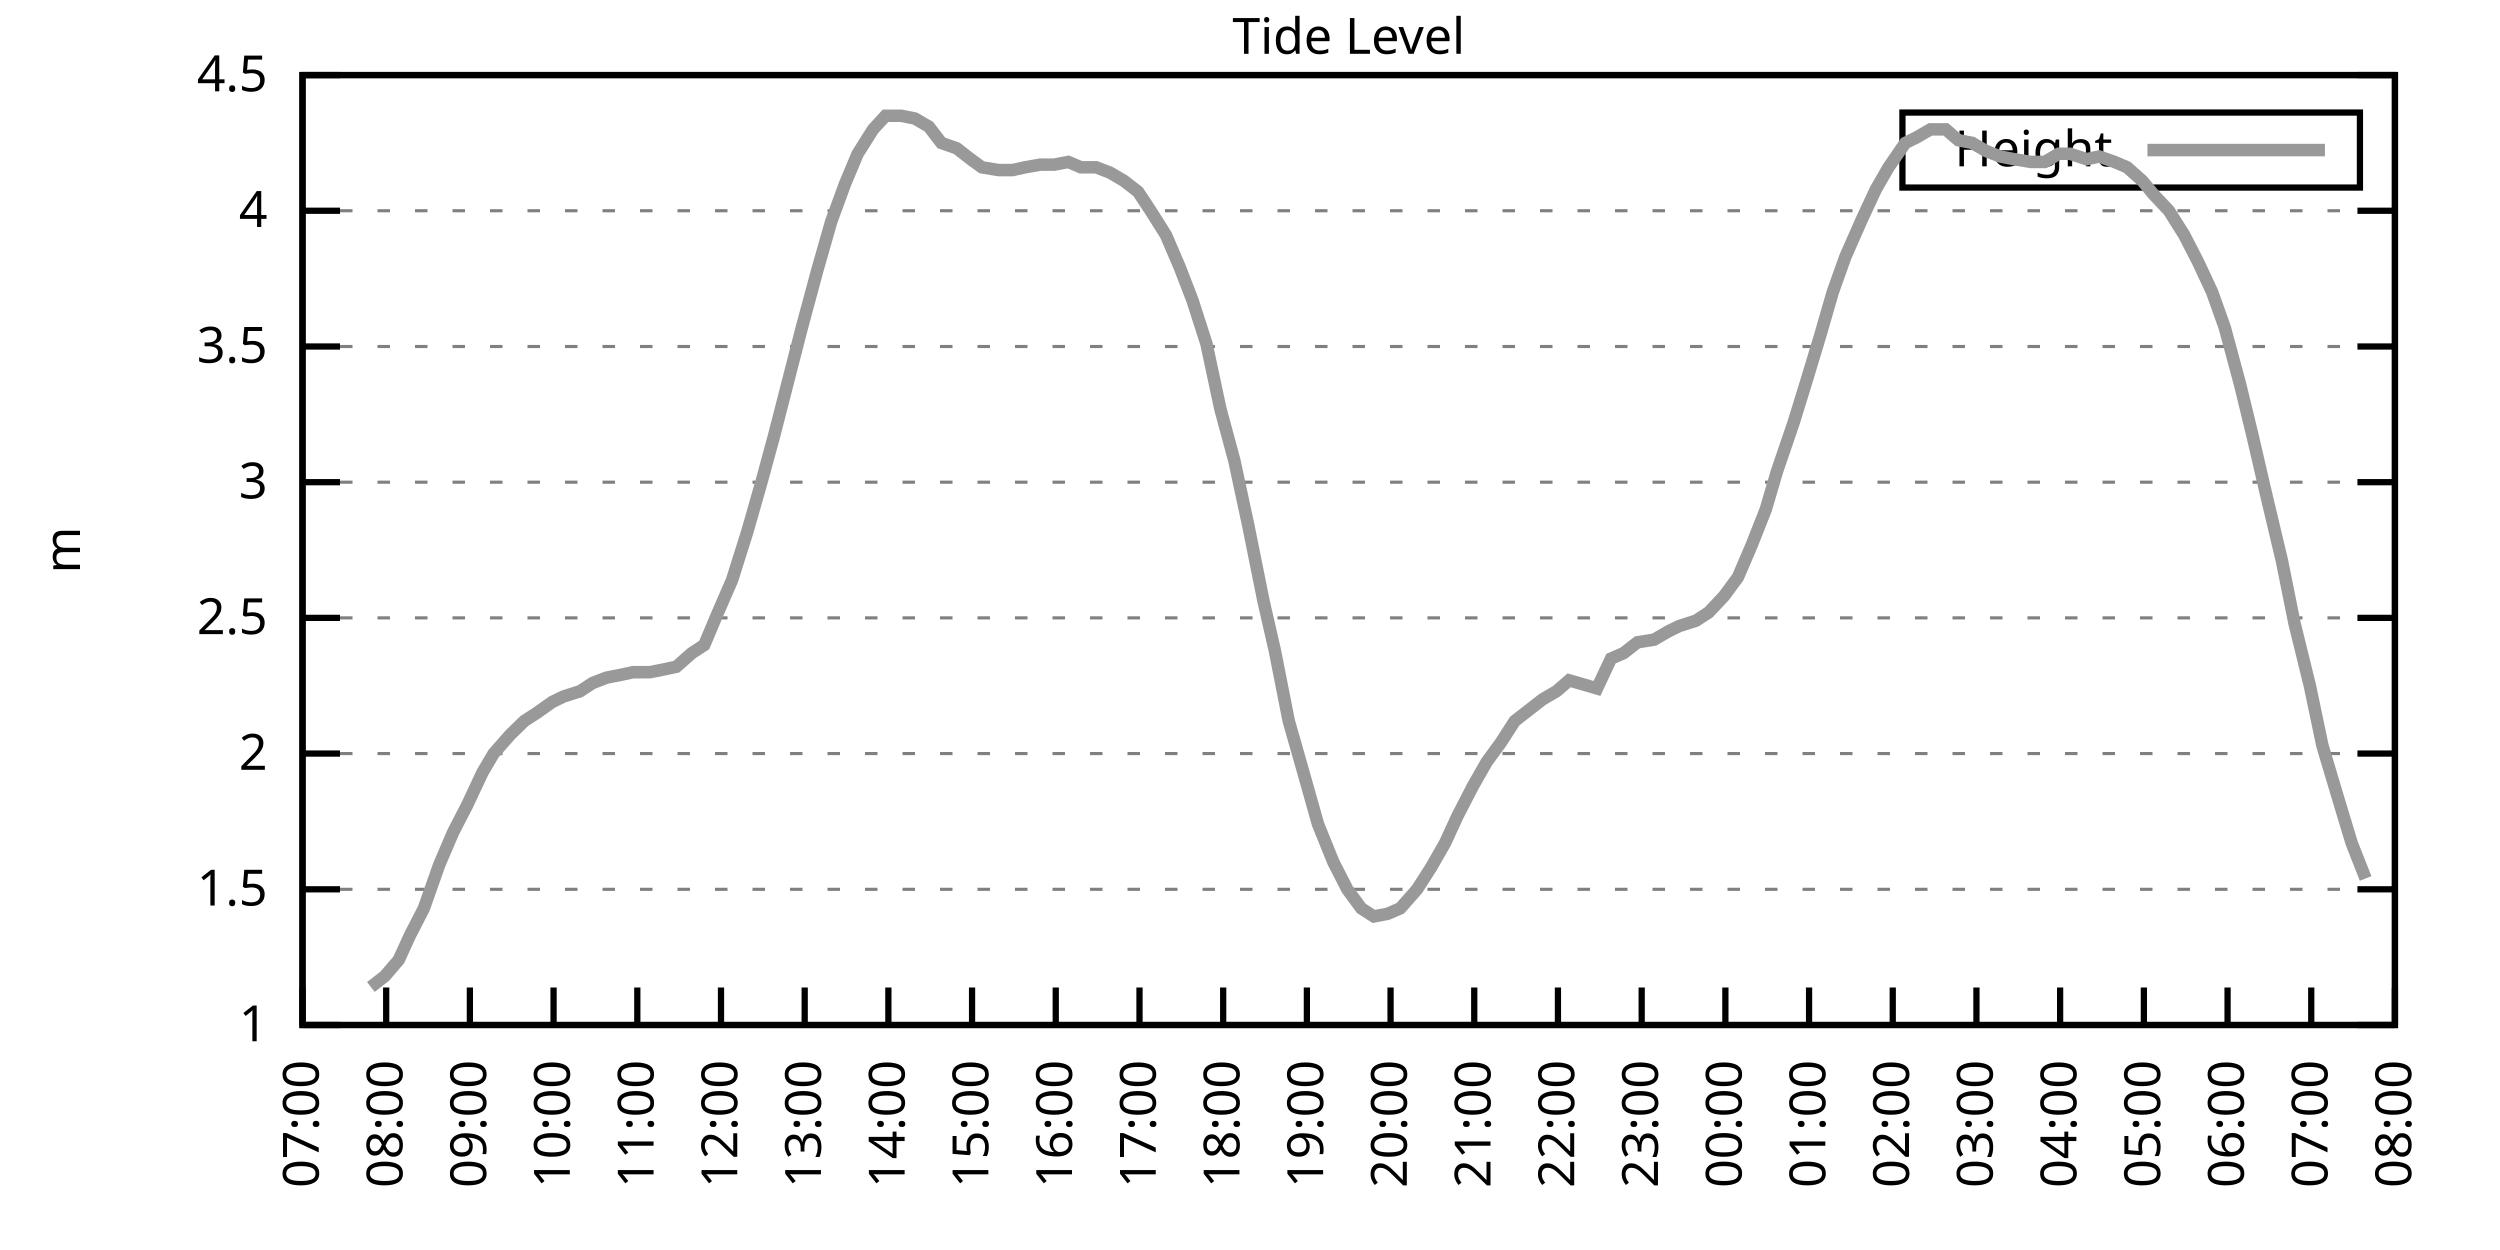
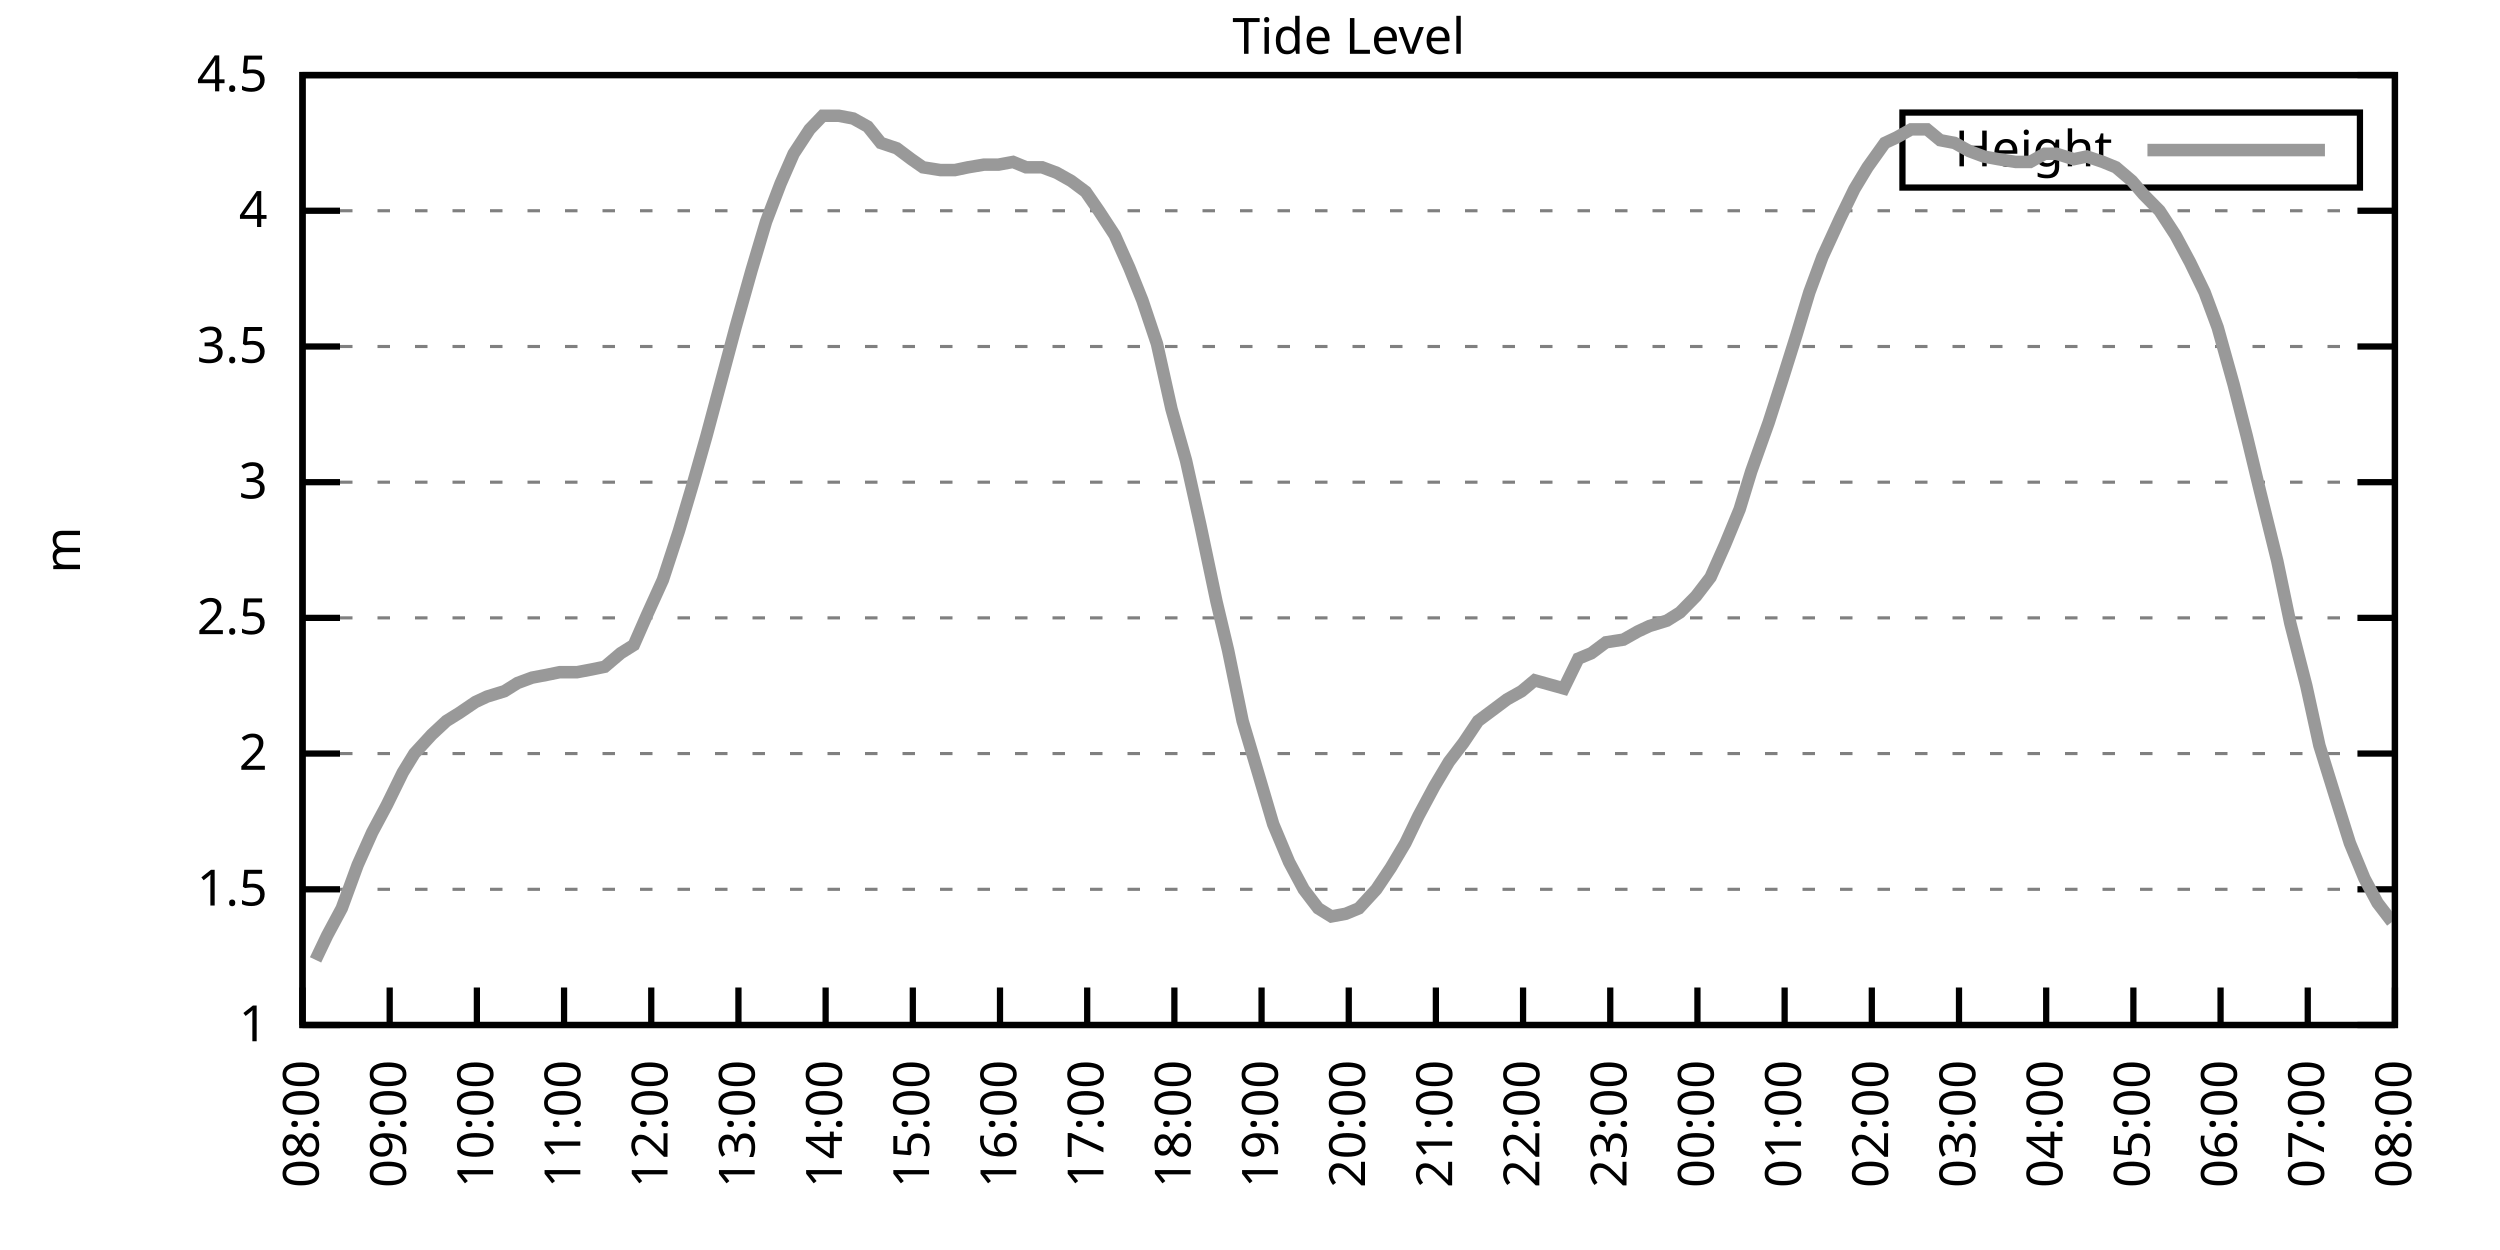
<svg xmlns="http://www.w3.org/2000/svg" xmlns:xlink="http://www.w3.org/1999/xlink" width="400" height="200" viewBox="0 0 400 200">
  <g id="gnuplot_canvas">
    <rect x="0" y="0" width="400" height="200" fill="none" />
    <defs>
      <circle id="gpDot" r="0.5" stroke-width="0.5" stroke="currentColor" />
      <path id="gpPt0" stroke-width="0.333" stroke="currentColor" d="M-1,0 h2 M0,-1 v2" />
      <path id="gpPt1" stroke-width="0.333" stroke="currentColor" d="M-1,-1 L1,1 M1,-1 L-1,1" />
      <path id="gpPt2" stroke-width="0.333" stroke="currentColor" d="M-1,0 L1,0 M0,-1 L0,1 M-1,-1 L1,1 M-1,1 L1,-1" />
      <rect id="gpPt3" stroke-width="0.333" stroke="currentColor" x="-1" y="-1" width="2" height="2" />
      <rect id="gpPt4" stroke-width="0.333" stroke="currentColor" fill="currentColor" x="-1" y="-1" width="2" height="2" />
      <circle id="gpPt5" stroke-width="0.333" stroke="currentColor" cx="0" cy="0" r="1" />
      <use xlink:href="#gpPt5" id="gpPt6" fill="currentColor" stroke="none" />
      <path id="gpPt7" stroke-width="0.333" stroke="currentColor" d="M0,-1.33 L-1.33,0.67 L1.33,0.67 z" />
      <use xlink:href="#gpPt7" id="gpPt8" fill="currentColor" stroke="none" />
      <use xlink:href="#gpPt7" id="gpPt9" stroke="currentColor" transform="rotate(180)" />
      <use xlink:href="#gpPt9" id="gpPt10" fill="currentColor" stroke="none" />
      <use xlink:href="#gpPt3" id="gpPt11" stroke="currentColor" transform="rotate(45)" />
      <use xlink:href="#gpPt11" id="gpPt12" fill="currentColor" stroke="none" />
      <path id="gpPt13" stroke-width="0.333" stroke="currentColor" d="M0,1.330 L1.265,0.411 L0.782,-1.067 L-0.782,-1.076 L-1.265,0.411 z" />
      <use xlink:href="#gpPt13" id="gpPt14" fill="currentColor" stroke="none" />
      <filter id="textbox" filterUnits="objectBoundingBox" x="0" y="0" height="1" width="1">
        <feFlood flood-color="white" flood-opacity="1" result="bgnd" />
        <feComposite in="SourceGraphic" in2="bgnd" operator="atop" />
      </filter>
      <filter id="greybox" filterUnits="objectBoundingBox" x="0" y="0" height="1" width="1">
        <feFlood flood-color="lightgrey" flood-opacity="1" result="grey" />
        <feComposite in="SourceGraphic" in2="grey" operator="atop" />
      </filter>
    </defs>
    <g fill="none" color="white" stroke="currentColor" stroke-width="1.00" stroke-linecap="butt" stroke-linejoin="miter">
</g>
    <g fill="none" color="black" stroke="currentColor" stroke-width="1.00" stroke-linecap="butt" stroke-linejoin="miter">
      <g stroke="none" shape-rendering="crispEdges">
        <polygon fill="rgb(255, 255, 255)" points="48.40,164.00 383.18,164.00 383.18,12.02 48.40,12.02 " />
      </g>
    </g>
    <g fill="none" color="black" stroke="currentColor" stroke-width="1.00" stroke-linecap="butt" stroke-linejoin="miter">
</g>
    <g fill="none" color="black" stroke="black" stroke-width="0.50" stroke-linecap="butt" stroke-linejoin="miter">
</g>
    <g fill="none" color="gray" stroke="currentColor" stroke-width="0.50" stroke-linecap="butt" stroke-linejoin="miter">
      <path stroke="gray" stroke-dasharray="2,4" class="gridline" d="M48.40,164.00 L383.19,164.00  " />
    </g>
    <g fill="none" color="gray" stroke="gray" stroke-width="1.00" stroke-linecap="butt" stroke-linejoin="miter">
</g>
    <g fill="none" color="black" stroke="currentColor" stroke-width="1.00" stroke-linecap="butt" stroke-linejoin="miter">
      <path stroke="black" d="M48.40,164.00 L54.40,164.00 M383.19,164.00 L377.19,164.00  " />
      <g transform="translate(42.80,166.60)" stroke="none" fill="black" font-family="Sans" font-size="8.00" text-anchor="end">
        <text>
          <tspan font-family="Sans"> 1</tspan>
        </text>
      </g>
    </g>
    <g fill="none" color="black" stroke="currentColor" stroke-width="1.00" stroke-linecap="butt" stroke-linejoin="miter">
</g>
    <g fill="none" color="black" stroke="black" stroke-width="0.50" stroke-linecap="butt" stroke-linejoin="miter">
</g>
    <g fill="none" color="gray" stroke="currentColor" stroke-width="0.50" stroke-linecap="butt" stroke-linejoin="miter">
      <path stroke="gray" stroke-dasharray="2,4" class="gridline" d="M48.40,142.29 L383.19,142.29  " />
    </g>
    <g fill="none" color="gray" stroke="gray" stroke-width="1.00" stroke-linecap="butt" stroke-linejoin="miter">
</g>
    <g fill="none" color="black" stroke="currentColor" stroke-width="1.00" stroke-linecap="butt" stroke-linejoin="miter">
      <path stroke="black" d="M48.40,142.29 L54.40,142.29 M383.19,142.29 L377.19,142.29  " />
      <g transform="translate(42.80,144.89)" stroke="none" fill="black" font-family="Sans" font-size="8.00" text-anchor="end">
        <text>
          <tspan font-family="Sans"> 1.5</tspan>
        </text>
      </g>
    </g>
    <g fill="none" color="black" stroke="currentColor" stroke-width="1.00" stroke-linecap="butt" stroke-linejoin="miter">
</g>
    <g fill="none" color="black" stroke="black" stroke-width="0.50" stroke-linecap="butt" stroke-linejoin="miter">
</g>
    <g fill="none" color="gray" stroke="currentColor" stroke-width="0.50" stroke-linecap="butt" stroke-linejoin="miter">
      <path stroke="gray" stroke-dasharray="2,4" class="gridline" d="M48.40,120.57 L383.19,120.57  " />
    </g>
    <g fill="none" color="gray" stroke="gray" stroke-width="1.00" stroke-linecap="butt" stroke-linejoin="miter">
</g>
    <g fill="none" color="black" stroke="currentColor" stroke-width="1.00" stroke-linecap="butt" stroke-linejoin="miter">
      <path stroke="black" d="M48.40,120.57 L54.40,120.57 M383.19,120.57 L377.19,120.57  " />
      <g transform="translate(42.80,123.17)" stroke="none" fill="black" font-family="Sans" font-size="8.00" text-anchor="end">
        <text>
          <tspan font-family="Sans"> 2</tspan>
        </text>
      </g>
    </g>
    <g fill="none" color="black" stroke="currentColor" stroke-width="1.00" stroke-linecap="butt" stroke-linejoin="miter">
</g>
    <g fill="none" color="black" stroke="black" stroke-width="0.50" stroke-linecap="butt" stroke-linejoin="miter">
</g>
    <g fill="none" color="gray" stroke="currentColor" stroke-width="0.50" stroke-linecap="butt" stroke-linejoin="miter">
      <path stroke="gray" stroke-dasharray="2,4" class="gridline" d="M48.40,98.86 L383.19,98.86  " />
    </g>
    <g fill="none" color="gray" stroke="gray" stroke-width="1.00" stroke-linecap="butt" stroke-linejoin="miter">
</g>
    <g fill="none" color="black" stroke="currentColor" stroke-width="1.00" stroke-linecap="butt" stroke-linejoin="miter">
      <path stroke="black" d="M48.40,98.86 L54.40,98.86 M383.19,98.86 L377.19,98.86  " />
      <g transform="translate(42.80,101.46)" stroke="none" fill="black" font-family="Sans" font-size="8.00" text-anchor="end">
        <text>
          <tspan font-family="Sans"> 2.5</tspan>
        </text>
      </g>
    </g>
    <g fill="none" color="black" stroke="currentColor" stroke-width="1.00" stroke-linecap="butt" stroke-linejoin="miter">
</g>
    <g fill="none" color="black" stroke="black" stroke-width="0.50" stroke-linecap="butt" stroke-linejoin="miter">
</g>
    <g fill="none" color="gray" stroke="currentColor" stroke-width="0.50" stroke-linecap="butt" stroke-linejoin="miter">
      <path stroke="gray" stroke-dasharray="2,4" class="gridline" d="M48.40,77.15 L383.19,77.15  " />
    </g>
    <g fill="none" color="gray" stroke="gray" stroke-width="1.00" stroke-linecap="butt" stroke-linejoin="miter">
</g>
    <g fill="none" color="black" stroke="currentColor" stroke-width="1.00" stroke-linecap="butt" stroke-linejoin="miter">
      <path stroke="black" d="M48.40,77.15 L54.40,77.15 M383.19,77.15 L377.19,77.15  " />
      <g transform="translate(42.80,79.75)" stroke="none" fill="black" font-family="Sans" font-size="8.00" text-anchor="end">
        <text>
          <tspan font-family="Sans"> 3</tspan>
        </text>
      </g>
    </g>
    <g fill="none" color="black" stroke="currentColor" stroke-width="1.00" stroke-linecap="butt" stroke-linejoin="miter">
</g>
    <g fill="none" color="black" stroke="black" stroke-width="0.50" stroke-linecap="butt" stroke-linejoin="miter">
</g>
    <g fill="none" color="gray" stroke="currentColor" stroke-width="0.50" stroke-linecap="butt" stroke-linejoin="miter">
      <path stroke="gray" stroke-dasharray="2,4" class="gridline" d="M48.40,55.44 L383.19,55.44  " />
    </g>
    <g fill="none" color="gray" stroke="gray" stroke-width="1.00" stroke-linecap="butt" stroke-linejoin="miter">
</g>
    <g fill="none" color="black" stroke="currentColor" stroke-width="1.00" stroke-linecap="butt" stroke-linejoin="miter">
      <path stroke="black" d="M48.40,55.44 L54.40,55.44 M383.19,55.44 L377.19,55.44  " />
      <g transform="translate(42.80,58.04)" stroke="none" fill="black" font-family="Sans" font-size="8.00" text-anchor="end">
        <text>
          <tspan font-family="Sans"> 3.5</tspan>
        </text>
      </g>
    </g>
    <g fill="none" color="black" stroke="currentColor" stroke-width="1.00" stroke-linecap="butt" stroke-linejoin="miter">
</g>
    <g fill="none" color="black" stroke="black" stroke-width="0.50" stroke-linecap="butt" stroke-linejoin="miter">
</g>
    <g fill="none" color="gray" stroke="currentColor" stroke-width="0.50" stroke-linecap="butt" stroke-linejoin="miter">
      <path stroke="gray" stroke-dasharray="2,4" class="gridline" d="M48.40,33.72 L383.19,33.72  " />
    </g>
    <g fill="none" color="gray" stroke="gray" stroke-width="1.00" stroke-linecap="butt" stroke-linejoin="miter">
</g>
    <g fill="none" color="black" stroke="currentColor" stroke-width="1.00" stroke-linecap="butt" stroke-linejoin="miter">
      <path stroke="black" d="M48.40,33.72 L54.40,33.72 M383.19,33.72 L377.19,33.72  " />
      <g transform="translate(42.80,36.32)" stroke="none" fill="black" font-family="Sans" font-size="8.00" text-anchor="end">
        <text>
          <tspan font-family="Sans"> 4</tspan>
        </text>
      </g>
    </g>
    <g fill="none" color="black" stroke="currentColor" stroke-width="1.00" stroke-linecap="butt" stroke-linejoin="miter">
</g>
    <g fill="none" color="black" stroke="black" stroke-width="0.50" stroke-linecap="butt" stroke-linejoin="miter">
</g>
    <g fill="none" color="gray" stroke="currentColor" stroke-width="0.50" stroke-linecap="butt" stroke-linejoin="miter">
      <path stroke="gray" stroke-dasharray="2,4" class="gridline" d="M48.40,12.01 L383.19,12.01  " />
    </g>
    <g fill="none" color="gray" stroke="gray" stroke-width="1.00" stroke-linecap="butt" stroke-linejoin="miter">
</g>
    <g fill="none" color="black" stroke="currentColor" stroke-width="1.00" stroke-linecap="butt" stroke-linejoin="miter">
      <path stroke="black" d="M48.40,12.01 L54.40,12.01 M383.19,12.01 L377.19,12.01  " />
      <g transform="translate(42.80,14.61)" stroke="none" fill="black" font-family="Sans" font-size="8.00" text-anchor="end">
        <text>
          <tspan font-family="Sans"> 4.5</tspan>
        </text>
      </g>
    </g>
    <g fill="none" color="black" stroke="currentColor" stroke-width="1.00" stroke-linecap="butt" stroke-linejoin="miter">
      <path stroke="black" d="M48.40,164.00 L48.40,158.00  " />
      <g transform="translate(51.00,169.60) rotate(270.00)" stroke="none" fill="black" font-family="Sans" font-size="8.00" text-anchor="end">
        <text>
-           <tspan font-family="Sans">07:00</tspan>
-         </text>
-       </g>
-     </g>
-     <g fill="none" color="black" stroke="currentColor" stroke-width="1.00" stroke-linecap="butt" stroke-linejoin="miter">
-       <path stroke="black" d="M61.79,164.00 L61.79,158.00  " />
-       <g transform="translate(64.39,169.60) rotate(270.00)" stroke="none" fill="black" font-family="Sans" font-size="8.00" text-anchor="end">
-         <text>
          <tspan font-family="Sans">08:00</tspan>
        </text>
      </g>
    </g>
    <g fill="none" color="black" stroke="currentColor" stroke-width="1.00" stroke-linecap="butt" stroke-linejoin="miter">
-       <path stroke="black" d="M75.18,164.00 L75.18,158.00  " />
-       <g transform="translate(77.78,169.60) rotate(270.00)" stroke="none" fill="black" font-family="Sans" font-size="8.00" text-anchor="end">
+       <path stroke="black" d="M62.35,164.00 L62.35,158.00  " />
+       <g transform="translate(64.95,169.60) rotate(270.00)" stroke="none" fill="black" font-family="Sans" font-size="8.00" text-anchor="end">
        <text>
          <tspan font-family="Sans">09:00</tspan>
        </text>
      </g>
    </g>
    <g fill="none" color="black" stroke="currentColor" stroke-width="1.00" stroke-linecap="butt" stroke-linejoin="miter">
-       <path stroke="black" d="M88.57,164.00 L88.57,158.00  " />
-       <g transform="translate(91.17,169.60) rotate(270.00)" stroke="none" fill="black" font-family="Sans" font-size="8.00" text-anchor="end">
+       <path stroke="black" d="M76.30,164.00 L76.30,158.00  " />
+       <g transform="translate(78.90,169.60) rotate(270.00)" stroke="none" fill="black" font-family="Sans" font-size="8.00" text-anchor="end">
        <text>
          <tspan font-family="Sans">10:00</tspan>
        </text>
      </g>
    </g>
    <g fill="none" color="black" stroke="currentColor" stroke-width="1.00" stroke-linecap="butt" stroke-linejoin="miter">
-       <path stroke="black" d="M101.97,164.00 L101.97,158.00  " />
-       <g transform="translate(104.57,169.60) rotate(270.00)" stroke="none" fill="black" font-family="Sans" font-size="8.00" text-anchor="end">
+       <path stroke="black" d="M90.25,164.00 L90.25,158.00  " />
+       <g transform="translate(92.85,169.60) rotate(270.00)" stroke="none" fill="black" font-family="Sans" font-size="8.00" text-anchor="end">
        <text>
          <tspan font-family="Sans">11:00</tspan>
        </text>
      </g>
    </g>
    <g fill="none" color="black" stroke="currentColor" stroke-width="1.00" stroke-linecap="butt" stroke-linejoin="miter">
-       <path stroke="black" d="M115.36,164.00 L115.36,158.00  " />
-       <g transform="translate(117.96,169.60) rotate(270.00)" stroke="none" fill="black" font-family="Sans" font-size="8.00" text-anchor="end">
+       <path stroke="black" d="M104.20,164.00 L104.20,158.00  " />
+       <g transform="translate(106.80,169.60) rotate(270.00)" stroke="none" fill="black" font-family="Sans" font-size="8.00" text-anchor="end">
        <text>
          <tspan font-family="Sans">12:00</tspan>
        </text>
      </g>
    </g>
    <g fill="none" color="black" stroke="currentColor" stroke-width="1.00" stroke-linecap="butt" stroke-linejoin="miter">
-       <path stroke="black" d="M128.75,164.00 L128.75,158.00  " />
-       <g transform="translate(131.35,169.60) rotate(270.00)" stroke="none" fill="black" font-family="Sans" font-size="8.00" text-anchor="end">
+       <path stroke="black" d="M118.15,164.00 L118.15,158.00  " />
+       <g transform="translate(120.75,169.60) rotate(270.00)" stroke="none" fill="black" font-family="Sans" font-size="8.00" text-anchor="end">
        <text>
          <tspan font-family="Sans">13:00</tspan>
        </text>
      </g>
    </g>
    <g fill="none" color="black" stroke="currentColor" stroke-width="1.00" stroke-linecap="butt" stroke-linejoin="miter">
-       <path stroke="black" d="M142.14,164.00 L142.14,158.00  " />
-       <g transform="translate(144.74,169.60) rotate(270.00)" stroke="none" fill="black" font-family="Sans" font-size="8.00" text-anchor="end">
+       <path stroke="black" d="M132.10,164.00 L132.10,158.00  " />
+       <g transform="translate(134.70,169.60) rotate(270.00)" stroke="none" fill="black" font-family="Sans" font-size="8.00" text-anchor="end">
        <text>
          <tspan font-family="Sans">14:00</tspan>
        </text>
      </g>
    </g>
    <g fill="none" color="black" stroke="currentColor" stroke-width="1.00" stroke-linecap="butt" stroke-linejoin="miter">
-       <path stroke="black" d="M155.53,164.00 L155.53,158.00  " />
-       <g transform="translate(158.13,169.60) rotate(270.00)" stroke="none" fill="black" font-family="Sans" font-size="8.00" text-anchor="end">
+       <path stroke="black" d="M146.05,164.00 L146.05,158.00  " />
+       <g transform="translate(148.65,169.60) rotate(270.00)" stroke="none" fill="black" font-family="Sans" font-size="8.00" text-anchor="end">
        <text>
          <tspan font-family="Sans">15:00</tspan>
        </text>
      </g>
    </g>
    <g fill="none" color="black" stroke="currentColor" stroke-width="1.00" stroke-linecap="butt" stroke-linejoin="miter">
-       <path stroke="black" d="M168.92,164.00 L168.92,158.00  " />
-       <g transform="translate(171.52,169.60) rotate(270.00)" stroke="none" fill="black" font-family="Sans" font-size="8.00" text-anchor="end">
+       <path stroke="black" d="M160.00,164.00 L160.00,158.00  " />
+       <g transform="translate(162.60,169.60) rotate(270.00)" stroke="none" fill="black" font-family="Sans" font-size="8.00" text-anchor="end">
        <text>
          <tspan font-family="Sans">16:00</tspan>
        </text>
      </g>
    </g>
    <g fill="none" color="black" stroke="currentColor" stroke-width="1.00" stroke-linecap="butt" stroke-linejoin="miter">
-       <path stroke="black" d="M182.32,164.00 L182.32,158.00  " />
-       <g transform="translate(184.92,169.60) rotate(270.00)" stroke="none" fill="black" font-family="Sans" font-size="8.00" text-anchor="end">
+       <path stroke="black" d="M173.95,164.00 L173.95,158.00  " />
+       <g transform="translate(176.55,169.60) rotate(270.00)" stroke="none" fill="black" font-family="Sans" font-size="8.00" text-anchor="end">
        <text>
          <tspan font-family="Sans">17:00</tspan>
        </text>
      </g>
    </g>
    <g fill="none" color="black" stroke="currentColor" stroke-width="1.00" stroke-linecap="butt" stroke-linejoin="miter">
-       <path stroke="black" d="M195.71,164.00 L195.71,158.00  " />
-       <g transform="translate(198.31,169.60) rotate(270.00)" stroke="none" fill="black" font-family="Sans" font-size="8.00" text-anchor="end">
+       <path stroke="black" d="M187.90,164.00 L187.90,158.00  " />
+       <g transform="translate(190.50,169.60) rotate(270.00)" stroke="none" fill="black" font-family="Sans" font-size="8.00" text-anchor="end">
        <text>
          <tspan font-family="Sans">18:00</tspan>
        </text>
      </g>
    </g>
    <g fill="none" color="black" stroke="currentColor" stroke-width="1.00" stroke-linecap="butt" stroke-linejoin="miter">
-       <path stroke="black" d="M209.10,164.00 L209.10,158.00  " />
-       <g transform="translate(211.70,169.60) rotate(270.00)" stroke="none" fill="black" font-family="Sans" font-size="8.00" text-anchor="end">
+       <path stroke="black" d="M201.85,164.00 L201.85,158.00  " />
+       <g transform="translate(204.45,169.60) rotate(270.00)" stroke="none" fill="black" font-family="Sans" font-size="8.00" text-anchor="end">
        <text>
          <tspan font-family="Sans">19:00</tspan>
        </text>
      </g>
    </g>
    <g fill="none" color="black" stroke="currentColor" stroke-width="1.00" stroke-linecap="butt" stroke-linejoin="miter">
-       <path stroke="black" d="M222.49,164.00 L222.49,158.00  " />
-       <g transform="translate(225.09,169.60) rotate(270.00)" stroke="none" fill="black" font-family="Sans" font-size="8.00" text-anchor="end">
+       <path stroke="black" d="M215.80,164.00 L215.80,158.00  " />
+       <g transform="translate(218.40,169.60) rotate(270.00)" stroke="none" fill="black" font-family="Sans" font-size="8.00" text-anchor="end">
        <text>
          <tspan font-family="Sans">20:00</tspan>
        </text>
      </g>
    </g>
    <g fill="none" color="black" stroke="currentColor" stroke-width="1.00" stroke-linecap="butt" stroke-linejoin="miter">
-       <path stroke="black" d="M235.88,164.00 L235.88,158.00  " />
-       <g transform="translate(238.48,169.60) rotate(270.00)" stroke="none" fill="black" font-family="Sans" font-size="8.00" text-anchor="end">
+       <path stroke="black" d="M229.74,164.00 L229.74,158.00  " />
+       <g transform="translate(232.34,169.60) rotate(270.00)" stroke="none" fill="black" font-family="Sans" font-size="8.00" text-anchor="end">
        <text>
          <tspan font-family="Sans">21:00</tspan>
        </text>
      </g>
    </g>
    <g fill="none" color="black" stroke="currentColor" stroke-width="1.00" stroke-linecap="butt" stroke-linejoin="miter">
-       <path stroke="black" d="M249.27,164.00 L249.27,158.00  " />
-       <g transform="translate(251.87,169.60) rotate(270.00)" stroke="none" fill="black" font-family="Sans" font-size="8.00" text-anchor="end">
+       <path stroke="black" d="M243.69,164.00 L243.69,158.00  " />
+       <g transform="translate(246.29,169.60) rotate(270.00)" stroke="none" fill="black" font-family="Sans" font-size="8.00" text-anchor="end">
        <text>
          <tspan font-family="Sans">22:00</tspan>
        </text>
      </g>
    </g>
    <g fill="none" color="black" stroke="currentColor" stroke-width="1.00" stroke-linecap="butt" stroke-linejoin="miter">
-       <path stroke="black" d="M262.67,164.00 L262.67,158.00  " />
-       <g transform="translate(265.27,169.60) rotate(270.00)" stroke="none" fill="black" font-family="Sans" font-size="8.00" text-anchor="end">
+       <path stroke="black" d="M257.64,164.00 L257.64,158.00  " />
+       <g transform="translate(260.24,169.60) rotate(270.00)" stroke="none" fill="black" font-family="Sans" font-size="8.00" text-anchor="end">
        <text>
          <tspan font-family="Sans">23:00</tspan>
        </text>
      </g>
    </g>
    <g fill="none" color="black" stroke="currentColor" stroke-width="1.00" stroke-linecap="butt" stroke-linejoin="miter">
-       <path stroke="black" d="M276.06,164.00 L276.06,158.00  " />
-       <g transform="translate(278.66,169.60) rotate(270.00)" stroke="none" fill="black" font-family="Sans" font-size="8.00" text-anchor="end">
+       <path stroke="black" d="M271.59,164.00 L271.59,158.00  " />
+       <g transform="translate(274.19,169.60) rotate(270.00)" stroke="none" fill="black" font-family="Sans" font-size="8.00" text-anchor="end">
        <text>
          <tspan font-family="Sans">00:00</tspan>
        </text>
      </g>
    </g>
    <g fill="none" color="black" stroke="currentColor" stroke-width="1.00" stroke-linecap="butt" stroke-linejoin="miter">
-       <path stroke="black" d="M289.45,164.00 L289.45,158.00  " />
-       <g transform="translate(292.05,169.60) rotate(270.00)" stroke="none" fill="black" font-family="Sans" font-size="8.00" text-anchor="end">
+       <path stroke="black" d="M285.54,164.00 L285.54,158.00  " />
+       <g transform="translate(288.14,169.60) rotate(270.00)" stroke="none" fill="black" font-family="Sans" font-size="8.00" text-anchor="end">
        <text>
          <tspan font-family="Sans">01:00</tspan>
        </text>
      </g>
    </g>
    <g fill="none" color="black" stroke="currentColor" stroke-width="1.00" stroke-linecap="butt" stroke-linejoin="miter">
-       <path stroke="black" d="M302.84,164.00 L302.84,158.00  " />
-       <g transform="translate(305.44,169.60) rotate(270.00)" stroke="none" fill="black" font-family="Sans" font-size="8.00" text-anchor="end">
+       <path stroke="black" d="M299.49,164.00 L299.49,158.00  " />
+       <g transform="translate(302.09,169.60) rotate(270.00)" stroke="none" fill="black" font-family="Sans" font-size="8.00" text-anchor="end">
        <text>
          <tspan font-family="Sans">02:00</tspan>
        </text>
      </g>
    </g>
    <g fill="none" color="black" stroke="currentColor" stroke-width="1.00" stroke-linecap="butt" stroke-linejoin="miter">
-       <path stroke="black" d="M316.23,164.00 L316.23,158.00  " />
-       <g transform="translate(318.83,169.60) rotate(270.00)" stroke="none" fill="black" font-family="Sans" font-size="8.00" text-anchor="end">
+       <path stroke="black" d="M313.44,164.00 L313.44,158.00  " />
+       <g transform="translate(316.04,169.60) rotate(270.00)" stroke="none" fill="black" font-family="Sans" font-size="8.00" text-anchor="end">
        <text>
          <tspan font-family="Sans">03:00</tspan>
        </text>
      </g>
    </g>
    <g fill="none" color="black" stroke="currentColor" stroke-width="1.00" stroke-linecap="butt" stroke-linejoin="miter">
-       <path stroke="black" d="M329.62,164.00 L329.62,158.00  " />
-       <g transform="translate(332.22,169.60) rotate(270.00)" stroke="none" fill="black" font-family="Sans" font-size="8.00" text-anchor="end">
+       <path stroke="black" d="M327.39,164.00 L327.39,158.00  " />
+       <g transform="translate(329.99,169.60) rotate(270.00)" stroke="none" fill="black" font-family="Sans" font-size="8.00" text-anchor="end">
        <text>
          <tspan font-family="Sans">04:00</tspan>
        </text>
      </g>
    </g>
    <g fill="none" color="black" stroke="currentColor" stroke-width="1.00" stroke-linecap="butt" stroke-linejoin="miter">
-       <path stroke="black" d="M343.02,164.00 L343.02,158.00  " />
-       <g transform="translate(345.62,169.60) rotate(270.00)" stroke="none" fill="black" font-family="Sans" font-size="8.00" text-anchor="end">
+       <path stroke="black" d="M341.34,164.00 L341.34,158.00  " />
+       <g transform="translate(343.94,169.60) rotate(270.00)" stroke="none" fill="black" font-family="Sans" font-size="8.00" text-anchor="end">
        <text>
          <tspan font-family="Sans">05:00</tspan>
        </text>
      </g>
    </g>
    <g fill="none" color="black" stroke="currentColor" stroke-width="1.00" stroke-linecap="butt" stroke-linejoin="miter">
-       <path stroke="black" d="M356.41,164.00 L356.41,158.00  " />
-       <g transform="translate(359.01,169.60) rotate(270.00)" stroke="none" fill="black" font-family="Sans" font-size="8.00" text-anchor="end">
+       <path stroke="black" d="M355.29,164.00 L355.29,158.00  " />
+       <g transform="translate(357.89,169.60) rotate(270.00)" stroke="none" fill="black" font-family="Sans" font-size="8.00" text-anchor="end">
        <text>
          <tspan font-family="Sans">06:00</tspan>
        </text>
      </g>
    </g>
    <g fill="none" color="black" stroke="currentColor" stroke-width="1.00" stroke-linecap="butt" stroke-linejoin="miter">
-       <path stroke="black" d="M369.80,164.00 L369.80,158.00  " />
-       <g transform="translate(372.40,169.60) rotate(270.00)" stroke="none" fill="black" font-family="Sans" font-size="8.00" text-anchor="end">
+       <path stroke="black" d="M369.24,164.00 L369.24,158.00  " />
+       <g transform="translate(371.84,169.60) rotate(270.00)" stroke="none" fill="black" font-family="Sans" font-size="8.00" text-anchor="end">
        <text>
          <tspan font-family="Sans">07:00</tspan>
        </text>
      </g>
    </g>
    <g fill="none" color="black" stroke="currentColor" stroke-width="1.00" stroke-linecap="butt" stroke-linejoin="miter">
      <path stroke="black" d="M383.19,164.00 L383.19,158.00  " />
      <g transform="translate(385.79,169.60) rotate(270.00)" stroke="none" fill="black" font-family="Sans" font-size="8.00" text-anchor="end">
        <text>
          <tspan font-family="Sans">08:00</tspan>
        </text>
      </g>
    </g>
    <g fill="none" color="black" stroke="currentColor" stroke-width="1.00" stroke-linecap="butt" stroke-linejoin="miter">
</g>
    <g fill="none" color="black" stroke="currentColor" stroke-width="1.00" stroke-linecap="butt" stroke-linejoin="miter">
      <path stroke="black" d="M48.40,12.01 L48.40,164.00 L383.19,164.00 L383.19,12.01 L48.40,12.01 Z  " />
    </g>
    <g fill="none" color="black" stroke="currentColor" stroke-width="1.00" stroke-linecap="butt" stroke-linejoin="miter">
</g>
    <g fill="none" color="black" stroke="currentColor" stroke-width="1.00" stroke-linecap="butt" stroke-linejoin="miter">
      <path stroke="black" d="M304.39,30.01 L304.39,18.01 L377.59,18.01 L377.59,30.01 L304.39,30.01 Z  " />
    </g>
    <g id="Tide_level_plot_1">
      <g fill="none" color="white" stroke="black" stroke-width="2.00" stroke-linecap="butt" stroke-linejoin="miter">
</g>
      <g fill="none" color="black" stroke="currentColor" stroke-width="2.00" stroke-linecap="butt" stroke-linejoin="miter">
        <g transform="translate(337.99,26.61)" stroke="none" fill="black" font-family="Sans" font-size="8.00" text-anchor="end">
          <text>
            <tspan font-family="Sans">Height</tspan>
          </text>
        </g>
      </g>
      <g fill="none" color="black" stroke="currentColor" stroke-width="2.00" stroke-linecap="butt" stroke-linejoin="miter">
-         <path stroke="rgb(153, 153, 153)" d="M343.59,24.01 L371.99,24.01 M59.34,157.92 L61.57,156.18 L63.80,153.58 L65.59,149.67 L67.82,145.33 L70.27,138.38   L72.50,133.17 L74.74,128.83 L77.19,123.61 L78.98,120.57 L81.66,117.53 L83.89,115.36 L85.90,114.06 L88.35,112.32   L90.14,111.45 L92.82,110.59 L94.82,109.28 L97.06,108.42 L99.29,107.98 L101.30,107.55 L103.98,107.55 L106.21,107.11   L108.22,106.68 L110.67,104.51 L112.68,103.20 L114.69,98.43 L117.14,92.78 L119.60,84.97 L121.83,77.15 L123.84,69.77   L126.07,61.08 L128.30,52.40 L130.76,43.28 L132.99,35.46 L135.22,29.38 L137.23,24.60 L139.69,20.70 L141.69,18.52   L144.15,18.52 L146.38,18.96 L148.61,20.26 L150.62,22.87 L153.08,23.73 L155.31,25.47 L157.10,26.77 L159.77,27.21   L162.01,27.21 L164.01,26.77 L166.47,26.34 L168.70,26.34 L170.93,25.91 L172.94,26.77 L175.40,26.77 L177.63,27.64   L179.86,28.95 L182.09,30.68 L184.10,33.72 L186.56,37.63 L188.79,42.84 L190.80,48.05 L193.03,55.00 L195.26,65.42   L197.49,73.67 L199.73,84.10 L202.18,96.26 L203.97,104.07 L206.20,115.36 L208.43,123.18 L210.88,131.86 L213.34,137.94   L215.57,142.29 L217.80,145.33 L219.81,146.63 L222.04,146.20 L224.05,145.33 L226.73,142.29 L228.96,138.81 L231.20,134.90   L233.20,130.56 L235.66,125.79 L237.89,121.88 L240.12,118.84 L242.36,115.36 L244.59,113.63 L246.82,111.89 L249.05,110.59   L251.06,108.85 L255.52,110.15 L257.76,105.38 L259.76,104.51 L262.00,102.77 L264.67,102.34 L266.91,101.03 L268.69,100.16   L271.37,99.30 L273.38,97.99 L275.83,95.39 L278.07,92.35 L280.30,87.14 L282.53,81.49 L284.32,75.41 L286.99,67.59   L289.00,61.08 L291.23,53.70 L293.24,46.75 L295.25,41.11 L297.93,35.03 L300.16,30.25 L302.17,26.77 L304.85,22.87   L306.63,22.00 L308.87,20.70 L311.32,20.70 L313.33,22.43 L315.56,22.87 L317.79,24.17 L320.03,25.04 L322.26,25.47   L324.94,25.91 L327.17,25.91 L329.40,24.60 L331.19,24.60 L333.86,25.47 L335.87,25.04 L338.33,25.91 L340.34,26.77   L342.79,28.95 L344.58,31.12 L347.03,33.72 L349.49,37.63 L351.72,41.97 L353.95,46.75 L355.96,52.40 L358.42,61.52   L360.42,69.77 L362.43,78.45 L365.11,89.74 L367.12,99.73 L369.58,109.72 L371.58,119.27 L374.04,127.52 L376.27,134.90   L378.50,140.55  " />
+         <path stroke="rgb(153, 153, 153)" d="M343.59,24.01 L371.99,24.01 M50.49,153.58 L52.35,149.67 L54.68,145.33 L57.23,138.38 L59.56,133.17 L61.88,128.83   L64.44,123.61 L66.30,120.57 L69.09,117.53 L71.42,115.36 L73.51,114.06 L76.07,112.32 L77.93,111.45 L80.72,110.59   L82.81,109.28 L85.13,108.42 L87.46,107.98 L89.55,107.55 L92.34,107.55 L94.67,107.11 L96.76,106.68 L99.32,104.51   L101.41,103.20 L103.50,98.43 L106.06,92.78 L108.62,84.97 L110.94,77.15 L113.03,69.77 L115.36,61.08 L117.68,52.40   L120.24,43.28 L122.57,35.46 L124.89,29.38 L126.98,24.60 L129.54,20.70 L131.63,18.52 L134.19,18.52 L136.51,18.96   L138.84,20.26 L140.93,22.87 L143.49,23.73 L145.81,25.47 L147.67,26.77 L150.46,27.21 L152.79,27.21 L154.88,26.77   L157.44,26.34 L159.76,26.34 L162.09,25.91 L164.18,26.77 L166.74,26.77 L169.06,27.64 L171.39,28.95 L173.71,30.68   L175.81,33.72 L178.36,37.63 L180.69,42.84 L182.78,48.05 L185.11,55.00 L187.43,65.42 L189.76,73.67 L192.08,84.10   L194.64,96.26 L196.50,104.07 L198.82,115.36 L201.15,123.18 L203.71,131.86 L206.26,137.94 L208.59,142.29 L210.91,145.33   L213.01,146.63 L215.33,146.20 L217.42,145.33 L220.21,142.29 L222.54,138.81 L224.86,134.90 L226.95,130.56 L229.51,125.79   L231.84,121.88 L234.16,118.84 L236.49,115.36 L238.81,113.63 L241.14,111.89 L243.46,110.59 L245.55,108.85 L250.20,110.15   L252.53,105.38 L254.62,104.51 L256.95,102.77 L259.74,102.34 L262.06,101.03 L263.92,100.16 L266.71,99.30 L268.80,97.99   L271.36,95.39 L273.69,92.35 L276.01,87.14 L278.34,81.49 L280.20,75.41 L282.99,67.59 L285.08,61.08 L287.40,53.70   L289.50,46.75 L291.59,41.11 L294.38,35.03 L296.70,30.25 L298.80,26.77 L301.58,22.87 L303.44,22.00 L305.77,20.70   L308.33,20.70 L310.42,22.43 L312.74,22.87 L315.07,24.17 L317.39,25.04 L319.72,25.47 L322.51,25.91 L324.83,25.91   L327.16,24.60 L329.02,24.60 L331.81,25.47 L333.90,25.04 L336.46,25.91 L338.55,26.77 L341.11,28.95 L342.97,31.12   L345.53,33.72 L348.08,37.63 L350.41,41.97 L352.73,46.75 L354.83,52.40 L357.38,61.52 L359.48,69.77 L361.57,78.45   L364.36,89.74 L366.45,99.73 L369.01,109.72 L371.10,119.27 L373.66,127.52 L375.98,134.90 L378.31,140.55 L380.40,144.46   L382.73,147.50  " />
      </g>
    </g>
    <g fill="none" color="black" stroke="currentColor" stroke-width="2.00" stroke-linecap="butt" stroke-linejoin="miter">
</g>
    <g fill="none" color="black" stroke="black" stroke-width="1.00" stroke-linecap="butt" stroke-linejoin="miter">
</g>
    <g fill="none" color="black" stroke="currentColor" stroke-width="1.00" stroke-linecap="butt" stroke-linejoin="miter">
      <path stroke="black" d="M48.40,12.01 L48.40,164.00 L383.19,164.00 L383.19,12.01 L48.40,12.01 Z  " />
      <g transform="translate(12.80,88.01) rotate(270.00)" stroke="none" fill="black" font-family="Sans" font-size="8.00" text-anchor="middle">
        <text>
          <tspan font-family="Sans">m</tspan>
        </text>
      </g>
    </g>
    <g fill="none" color="black" stroke="currentColor" stroke-width="1.00" stroke-linecap="butt" stroke-linejoin="miter">
</g>
    <g fill="none" color="black" stroke="currentColor" stroke-width="1.00" stroke-linecap="butt" stroke-linejoin="miter">
      <g transform="translate(215.79,8.61)" stroke="none" fill="black" font-family="Sans" font-size="8.00" text-anchor="middle">
        <text>
          <tspan font-family="Sans">Tide Level</tspan>
        </text>
      </g>
    </g>
    <g fill="none" color="black" stroke="currentColor" stroke-width="1.00" stroke-linecap="butt" stroke-linejoin="miter">
</g>
  </g>
</svg>
